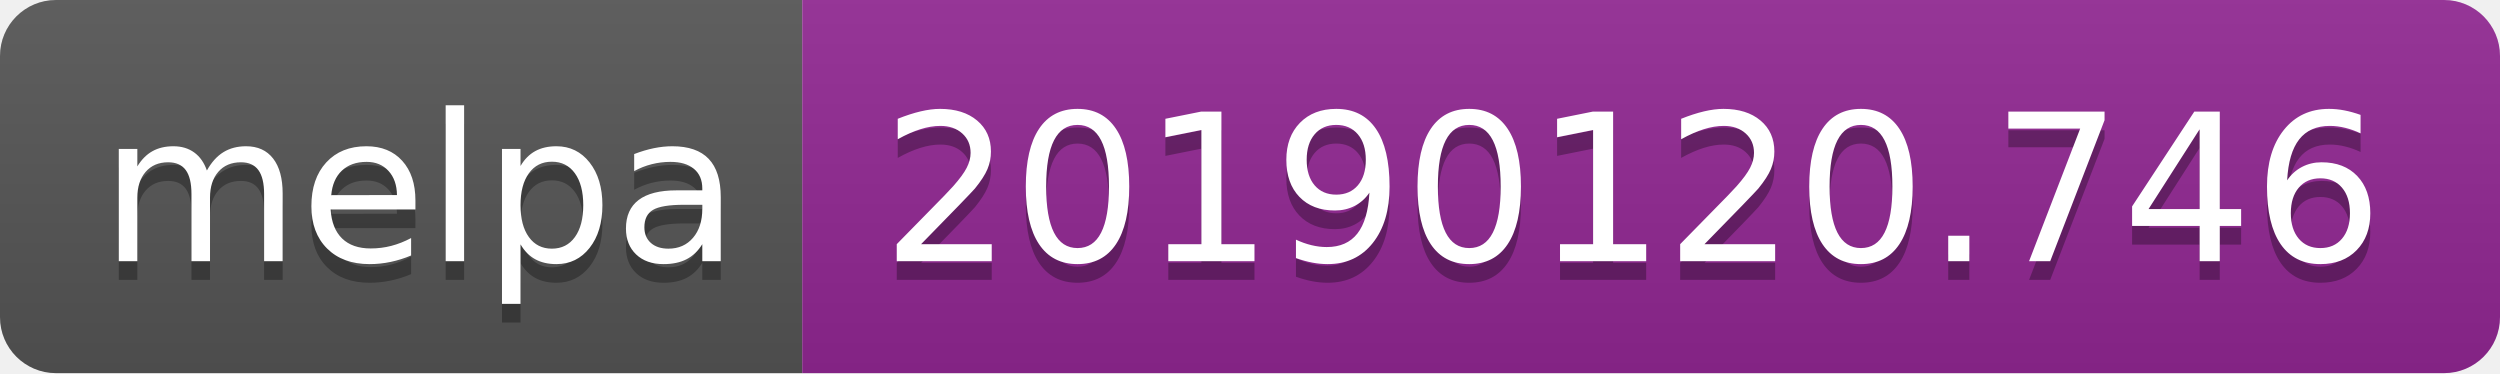
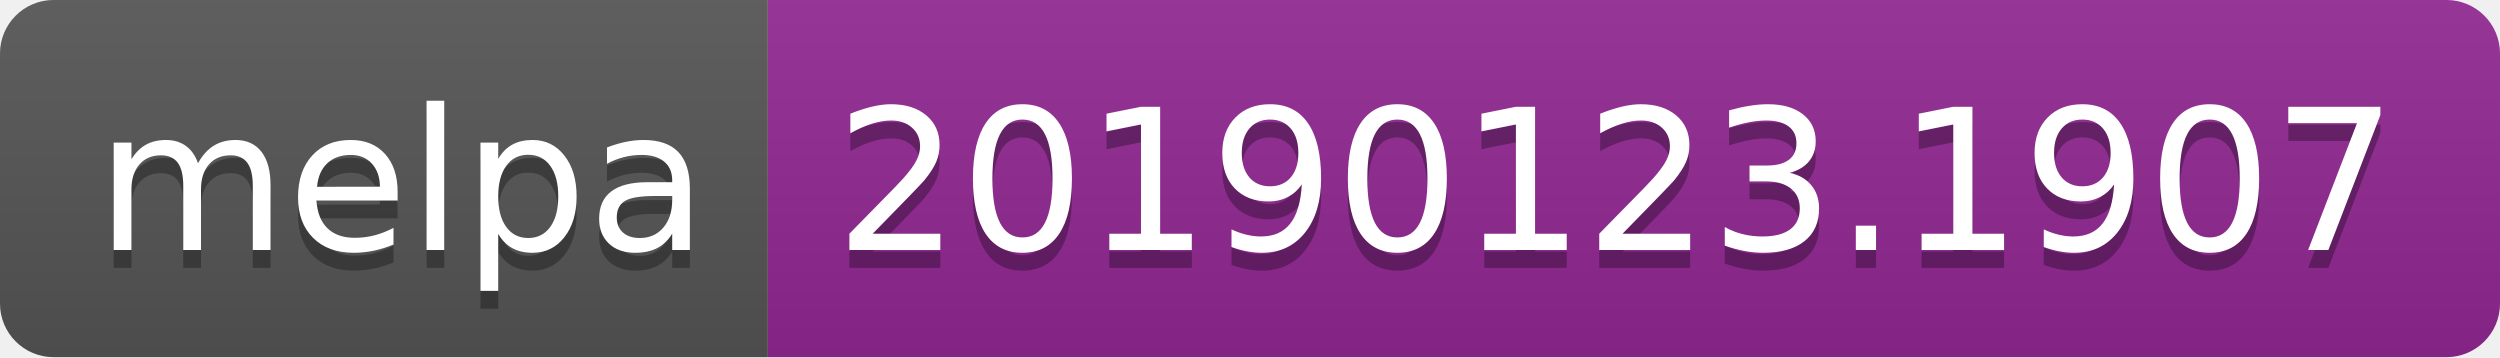
- <svg xmlns="http://www.w3.org/2000/svg" width="134" height="20">
+ <svg xmlns="http://www.w3.org/2000/svg" width="140" height="20">
  <linearGradient id="b" x2="0" y2="100%">
    <stop offset="0" stop-color="#bbb" stop-opacity=".1" />
    <stop offset="1" stop-opacity=".1" />
  </linearGradient>
  <clipPath id="a">
-     <rect width="134" height="20" rx="3" fill="#fff" />
+     <rect width="140" height="20" rx="3" fill="#fff" />
  </clipPath>
  <g clip-path="url(#a)">
    <path fill="#555" d="M0 0h43v20H0z" />
-     <path fill="#922793" d="M43 0h91v20H43z" />
-     <path fill="url(#b)" d="M0 0h134v20H0z" />
+     <path fill="#922793" d="M43 0h97v20H43z" />
+     <path fill="url(#b)" d="M0 0h140v20H0z" />
  </g>
  <g fill="#fff" text-anchor="middle" font-family="DejaVu Sans,Verdana,Geneva,sans-serif" font-size="110">
    <text x="225" y="150" fill="#010101" fill-opacity=".3" transform="scale(.1)" textLength="330">melpa</text>
    <text x="225" y="140" transform="scale(.1)" textLength="330">melpa</text>
-     <text x="875" y="150" fill="#010101" fill-opacity=".3" transform="scale(.1)" textLength="810">20190120.746</text>
-     <text x="875" y="140" transform="scale(.1)" textLength="810">20190120.746</text>
+     <text x="905" y="150" fill="#010101" fill-opacity=".3" transform="scale(.1)" textLength="870">20190123.1907</text>
+     <text x="905" y="140" transform="scale(.1)" textLength="870">20190123.1907</text>
  </g>
</svg>
